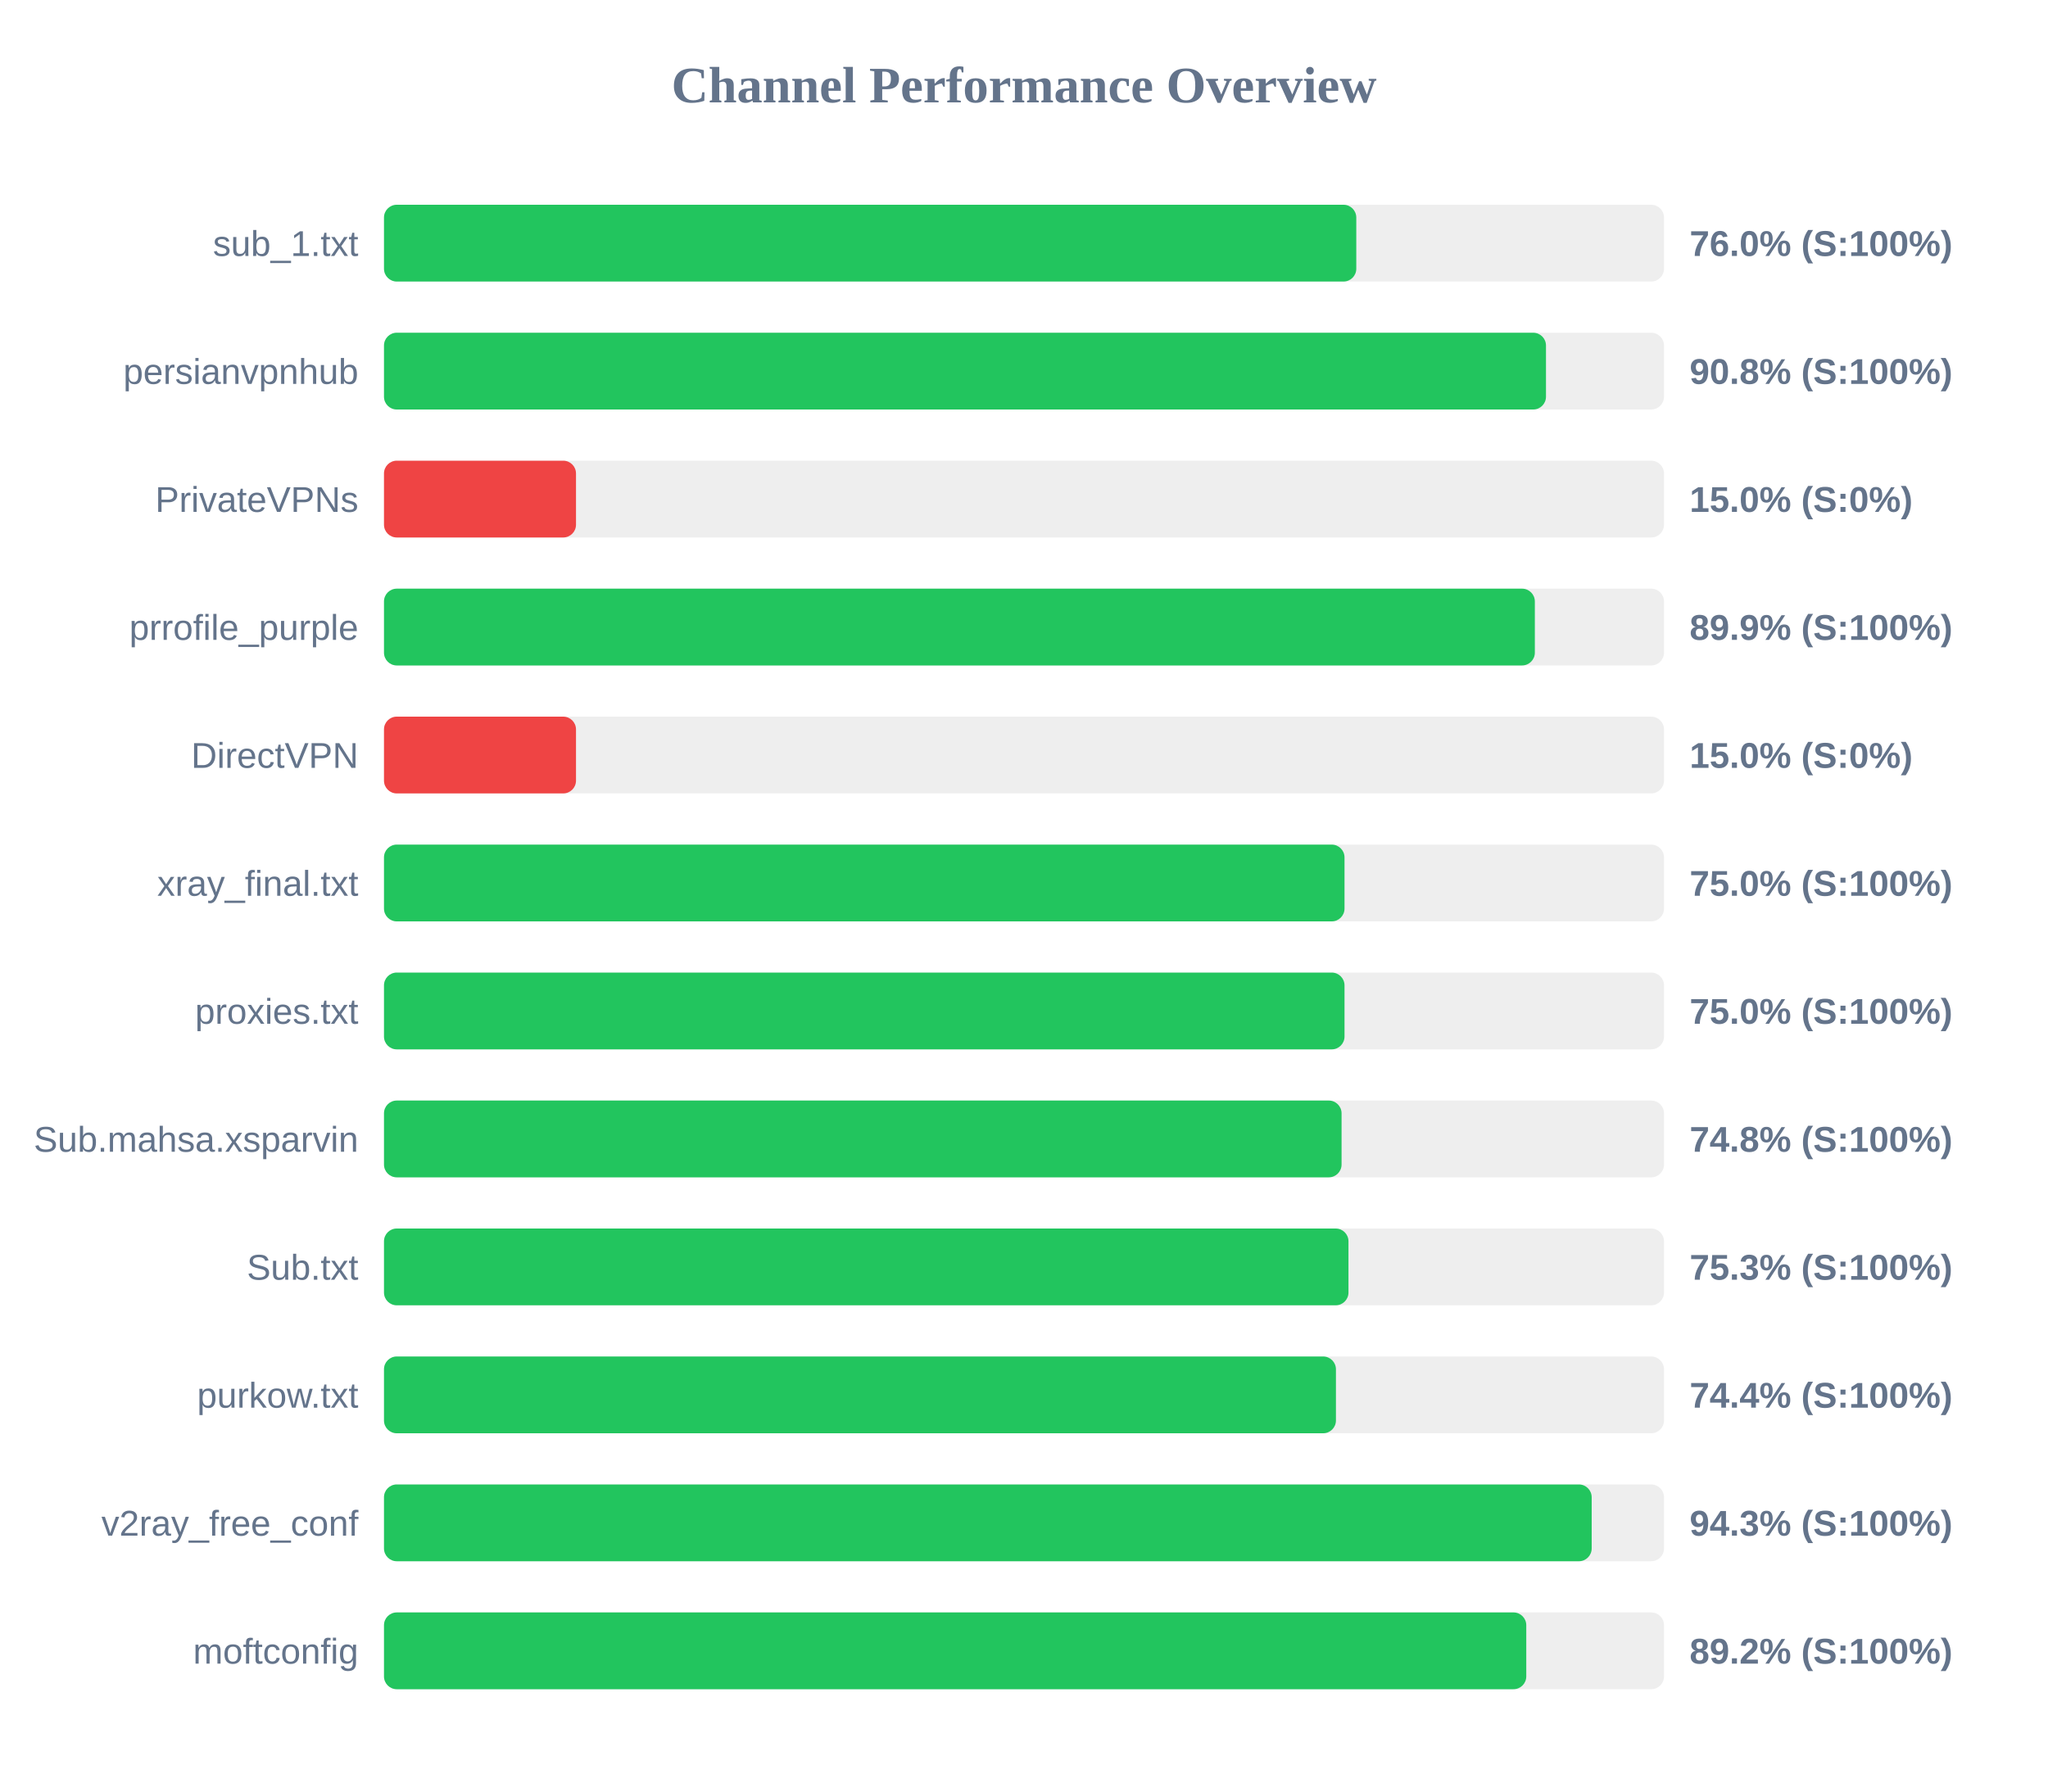
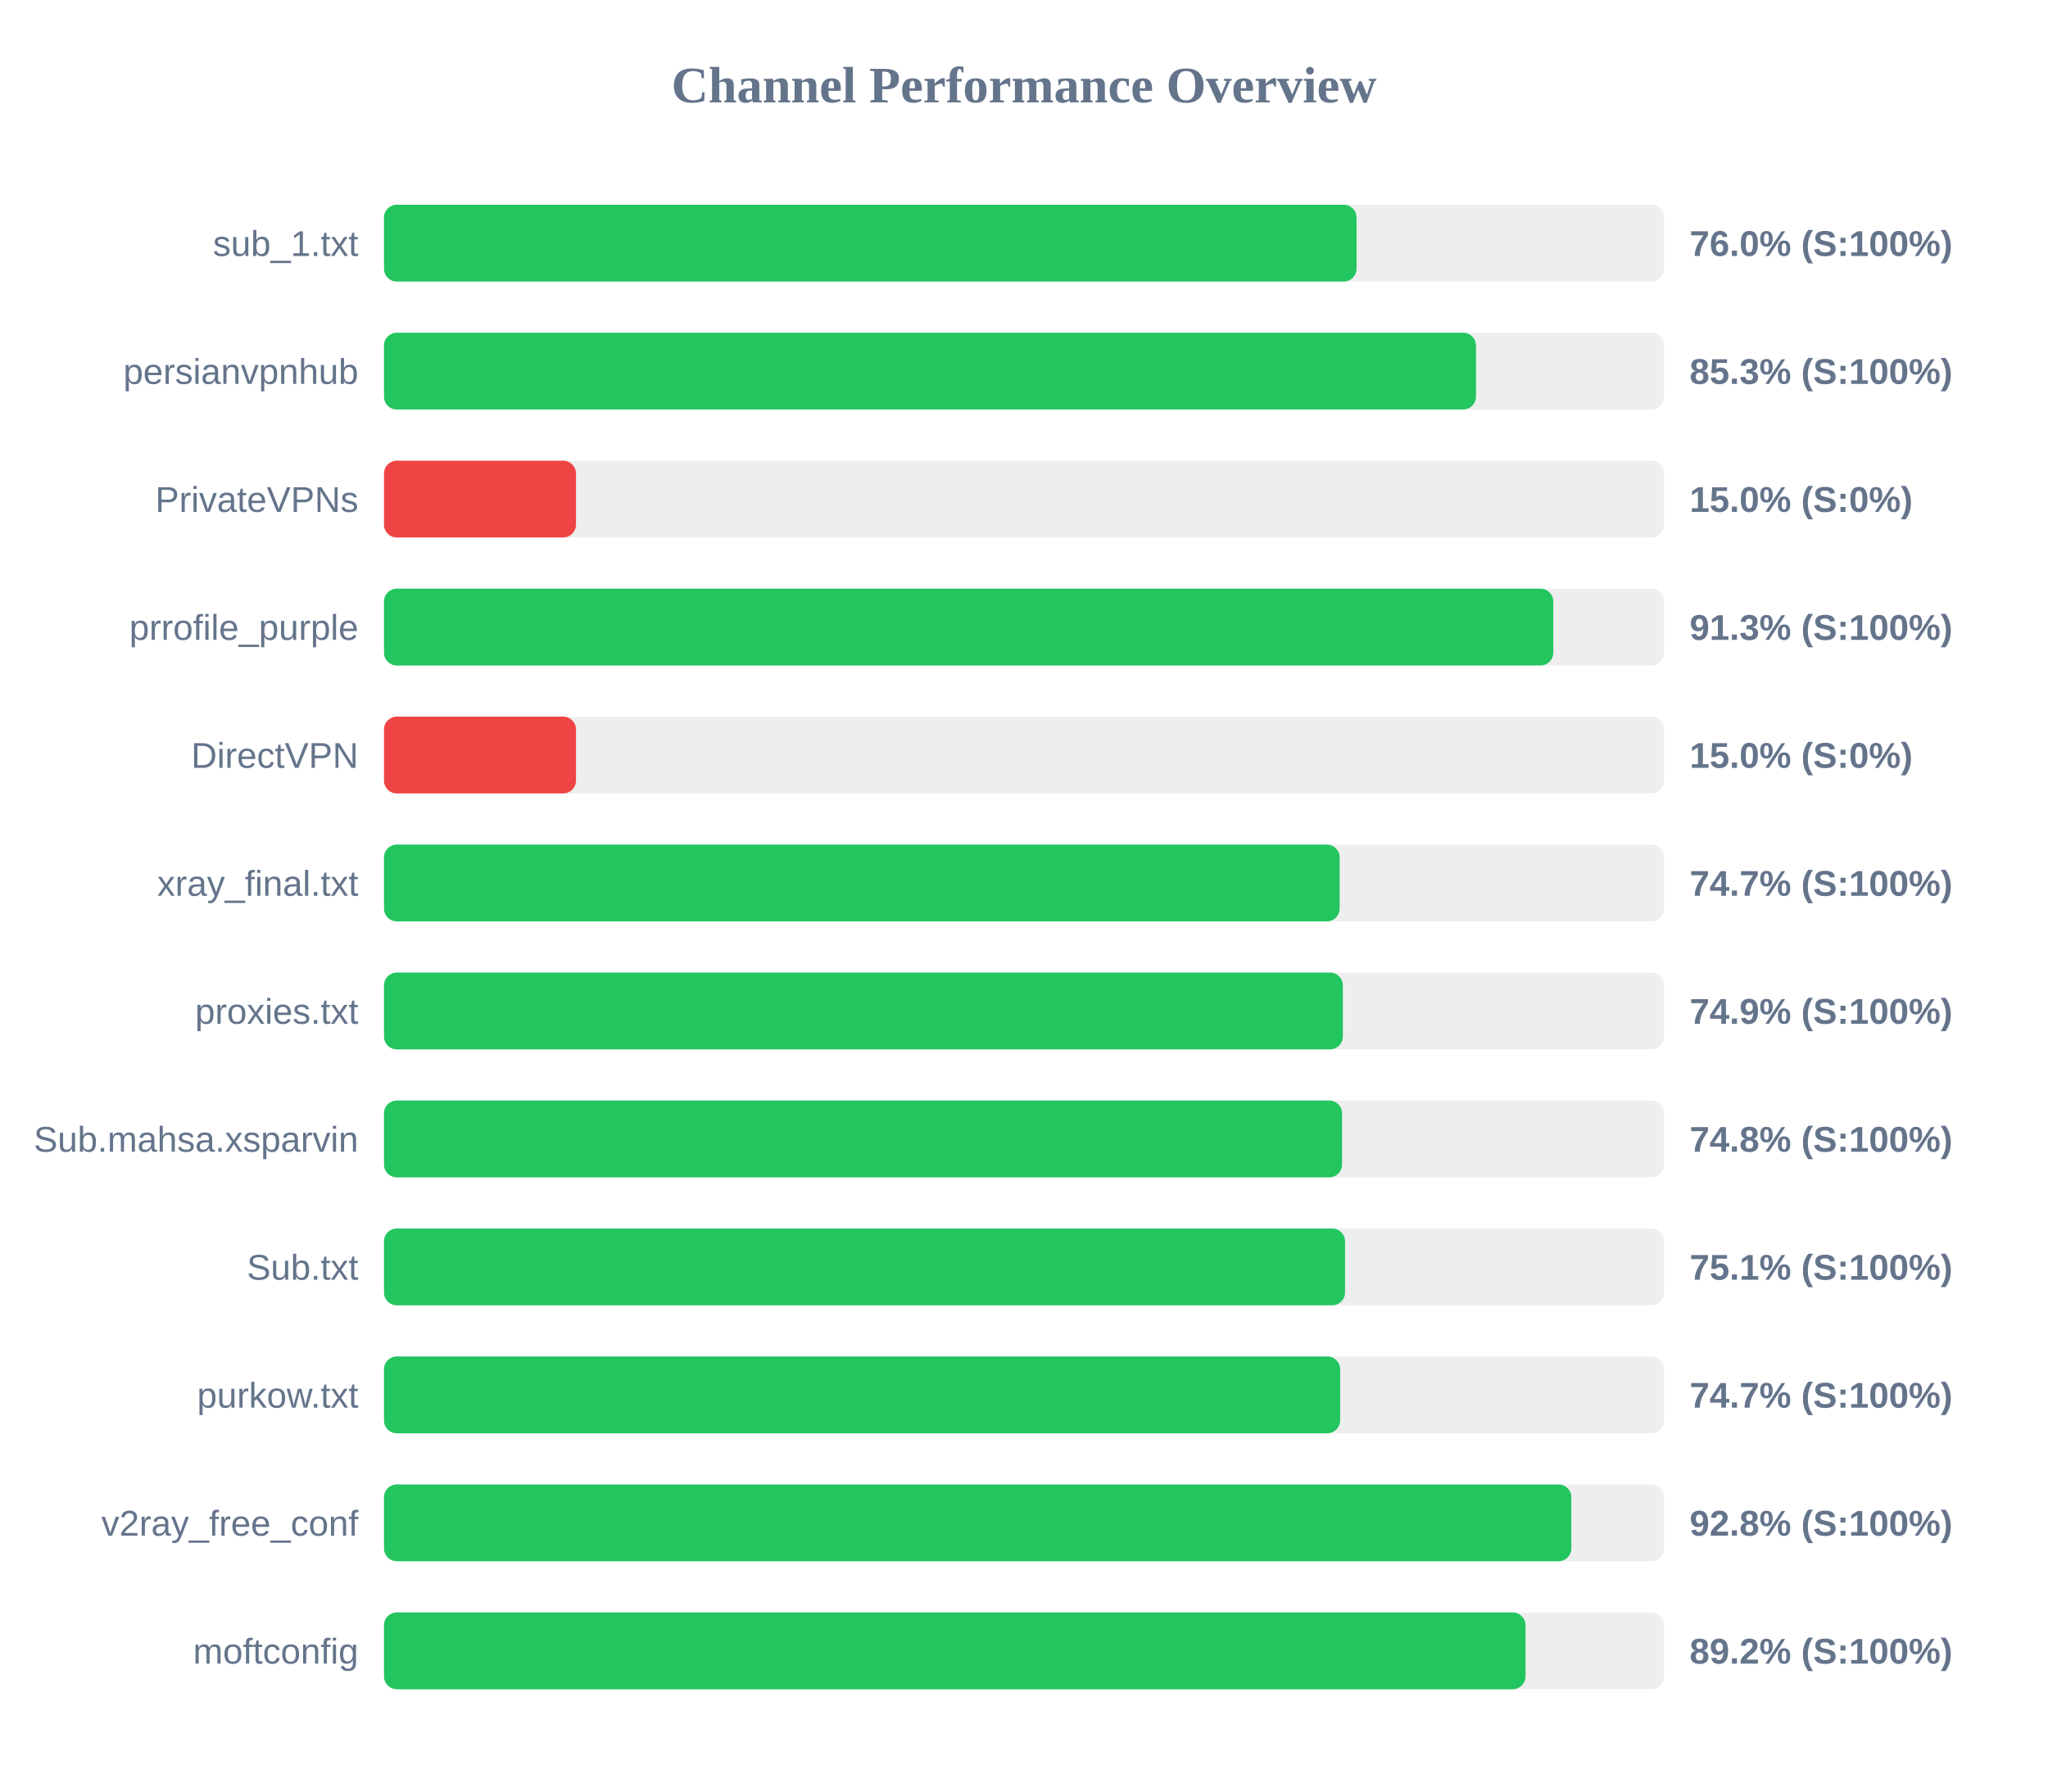
<svg xmlns="http://www.w3.org/2000/svg" width="800" height="700" version="1.1">
  <style>
        .row { font: 14px Arial; fill: #64748b; }
        .score { font: bold 14px Arial; fill: #64748b; }
    </style>
  <text x="400" y="40" text-anchor="middle" font-size="20px" font-weight="bold" fill="#64748b">Channel Performance Overview</text>
  <rect x="150" y="80" width="500" height="30" fill="#eee" rx="5" />
-   <rect x="150" y="80" width="379.8" height="30" fill="#22c55e" rx="5" />
+   <rect x="150" y="80" width="379.9" height="30" fill="#22c55e" rx="5" />
  <text x="140" y="100" text-anchor="end" class="row">sub_1.txt</text>
  <text x="660" y="100" text-anchor="start" class="score">76.0% (S:100%)</text>
  <rect x="150" y="130" width="500" height="30" fill="#eee" rx="5" />
-   <rect x="150" y="130" width="453.9" height="30" fill="#22c55e" rx="5" />
+   <rect x="150" y="130" width="426.55" height="30" fill="#22c55e" rx="5" />
  <text x="140" y="150" text-anchor="end" class="row">persianvpnhub</text>
-   <text x="660" y="150" text-anchor="start" class="score">90.8% (S:100%)</text>
+   <text x="660" y="150" text-anchor="start" class="score">85.3% (S:100%)</text>
  <rect x="150" y="180" width="500" height="30" fill="#eee" rx="5" />
  <rect x="150" y="180" width="75.0" height="30" fill="#ef4444" rx="5" />
  <text x="140" y="200" text-anchor="end" class="row">PrivateVPNs</text>
  <text x="660" y="200" text-anchor="start" class="score">15.0% (S:0%)</text>
  <rect x="150" y="230" width="500" height="30" fill="#eee" rx="5" />
-   <rect x="150" y="230" width="449.55" height="30" fill="#22c55e" rx="5" />
+   <rect x="150" y="230" width="456.75" height="30" fill="#22c55e" rx="5" />
  <text x="140" y="250" text-anchor="end" class="row">prrofile_purple</text>
-   <text x="660" y="250" text-anchor="start" class="score">89.9% (S:100%)</text>
+   <text x="660" y="250" text-anchor="start" class="score">91.3% (S:100%)</text>
  <rect x="150" y="280" width="500" height="30" fill="#eee" rx="5" />
  <rect x="150" y="280" width="75.0" height="30" fill="#ef4444" rx="5" />
  <text x="140" y="300" text-anchor="end" class="row">DirectVPN</text>
  <text x="660" y="300" text-anchor="start" class="score">15.0% (S:0%)</text>
  <rect x="150" y="330" width="500" height="30" fill="#eee" rx="5" />
-   <rect x="150" y="330" width="375.2" height="30" fill="#22c55e" rx="5" />
+   <rect x="150" y="330" width="373.3" height="30" fill="#22c55e" rx="5" />
  <text x="140" y="350" text-anchor="end" class="row">xray_final.txt</text>
-   <text x="660" y="350" text-anchor="start" class="score">75.0% (S:100%)</text>
+   <text x="660" y="350" text-anchor="start" class="score">74.7% (S:100%)</text>
  <rect x="150" y="380" width="500" height="30" fill="#eee" rx="5" />
-   <rect x="150" y="380" width="375.2" height="30" fill="#22c55e" rx="5" />
+   <rect x="150" y="380" width="374.55" height="30" fill="#22c55e" rx="5" />
  <text x="140" y="400" text-anchor="end" class="row">proxies.txt</text>
-   <text x="660" y="400" text-anchor="start" class="score">75.0% (S:100%)</text>
+   <text x="660" y="400" text-anchor="start" class="score">74.9% (S:100%)</text>
  <rect x="150" y="430" width="500" height="30" fill="#eee" rx="5" />
-   <rect x="150" y="430" width="374.05" height="30" fill="#22c55e" rx="5" />
+   <rect x="150" y="430" width="374.25" height="30" fill="#22c55e" rx="5" />
  <text x="140" y="450" text-anchor="end" class="row">Sub.mahsa.xsparvin</text>
  <text x="660" y="450" text-anchor="start" class="score">74.8% (S:100%)</text>
  <rect x="150" y="480" width="500" height="30" fill="#eee" rx="5" />
-   <rect x="150" y="480" width="376.75" height="30" fill="#22c55e" rx="5" />
+   <rect x="150" y="480" width="375.4" height="30" fill="#22c55e" rx="5" />
  <text x="140" y="500" text-anchor="end" class="row">Sub.txt</text>
-   <text x="660" y="500" text-anchor="start" class="score">75.3% (S:100%)</text>
+   <text x="660" y="500" text-anchor="start" class="score">75.1% (S:100%)</text>
  <rect x="150" y="530" width="500" height="30" fill="#eee" rx="5" />
-   <rect x="150" y="530" width="371.85" height="30" fill="#22c55e" rx="5" />
+   <rect x="150" y="530" width="373.5" height="30" fill="#22c55e" rx="5" />
  <text x="140" y="550" text-anchor="end" class="row">purkow.txt</text>
-   <text x="660" y="550" text-anchor="start" class="score">74.4% (S:100%)</text>
+   <text x="660" y="550" text-anchor="start" class="score">74.7% (S:100%)</text>
  <rect x="150" y="580" width="500" height="30" fill="#eee" rx="5" />
-   <rect x="150" y="580" width="471.75" height="30" fill="#22c55e" rx="5" />
+   <rect x="150" y="580" width="463.8" height="30" fill="#22c55e" rx="5" />
  <text x="140" y="600" text-anchor="end" class="row">v2ray_free_conf</text>
-   <text x="660" y="600" text-anchor="start" class="score">94.3% (S:100%)</text>
+   <text x="660" y="600" text-anchor="start" class="score">92.8% (S:100%)</text>
  <rect x="150" y="630" width="500" height="30" fill="#eee" rx="5" />
-   <rect x="150" y="630" width="446.2" height="30" fill="#22c55e" rx="5" />
+   <rect x="150" y="630" width="445.9" height="30" fill="#22c55e" rx="5" />
  <text x="140" y="650" text-anchor="end" class="row">moftconfig</text>
  <text x="660" y="650" text-anchor="start" class="score">89.2% (S:100%)</text>
</svg>
